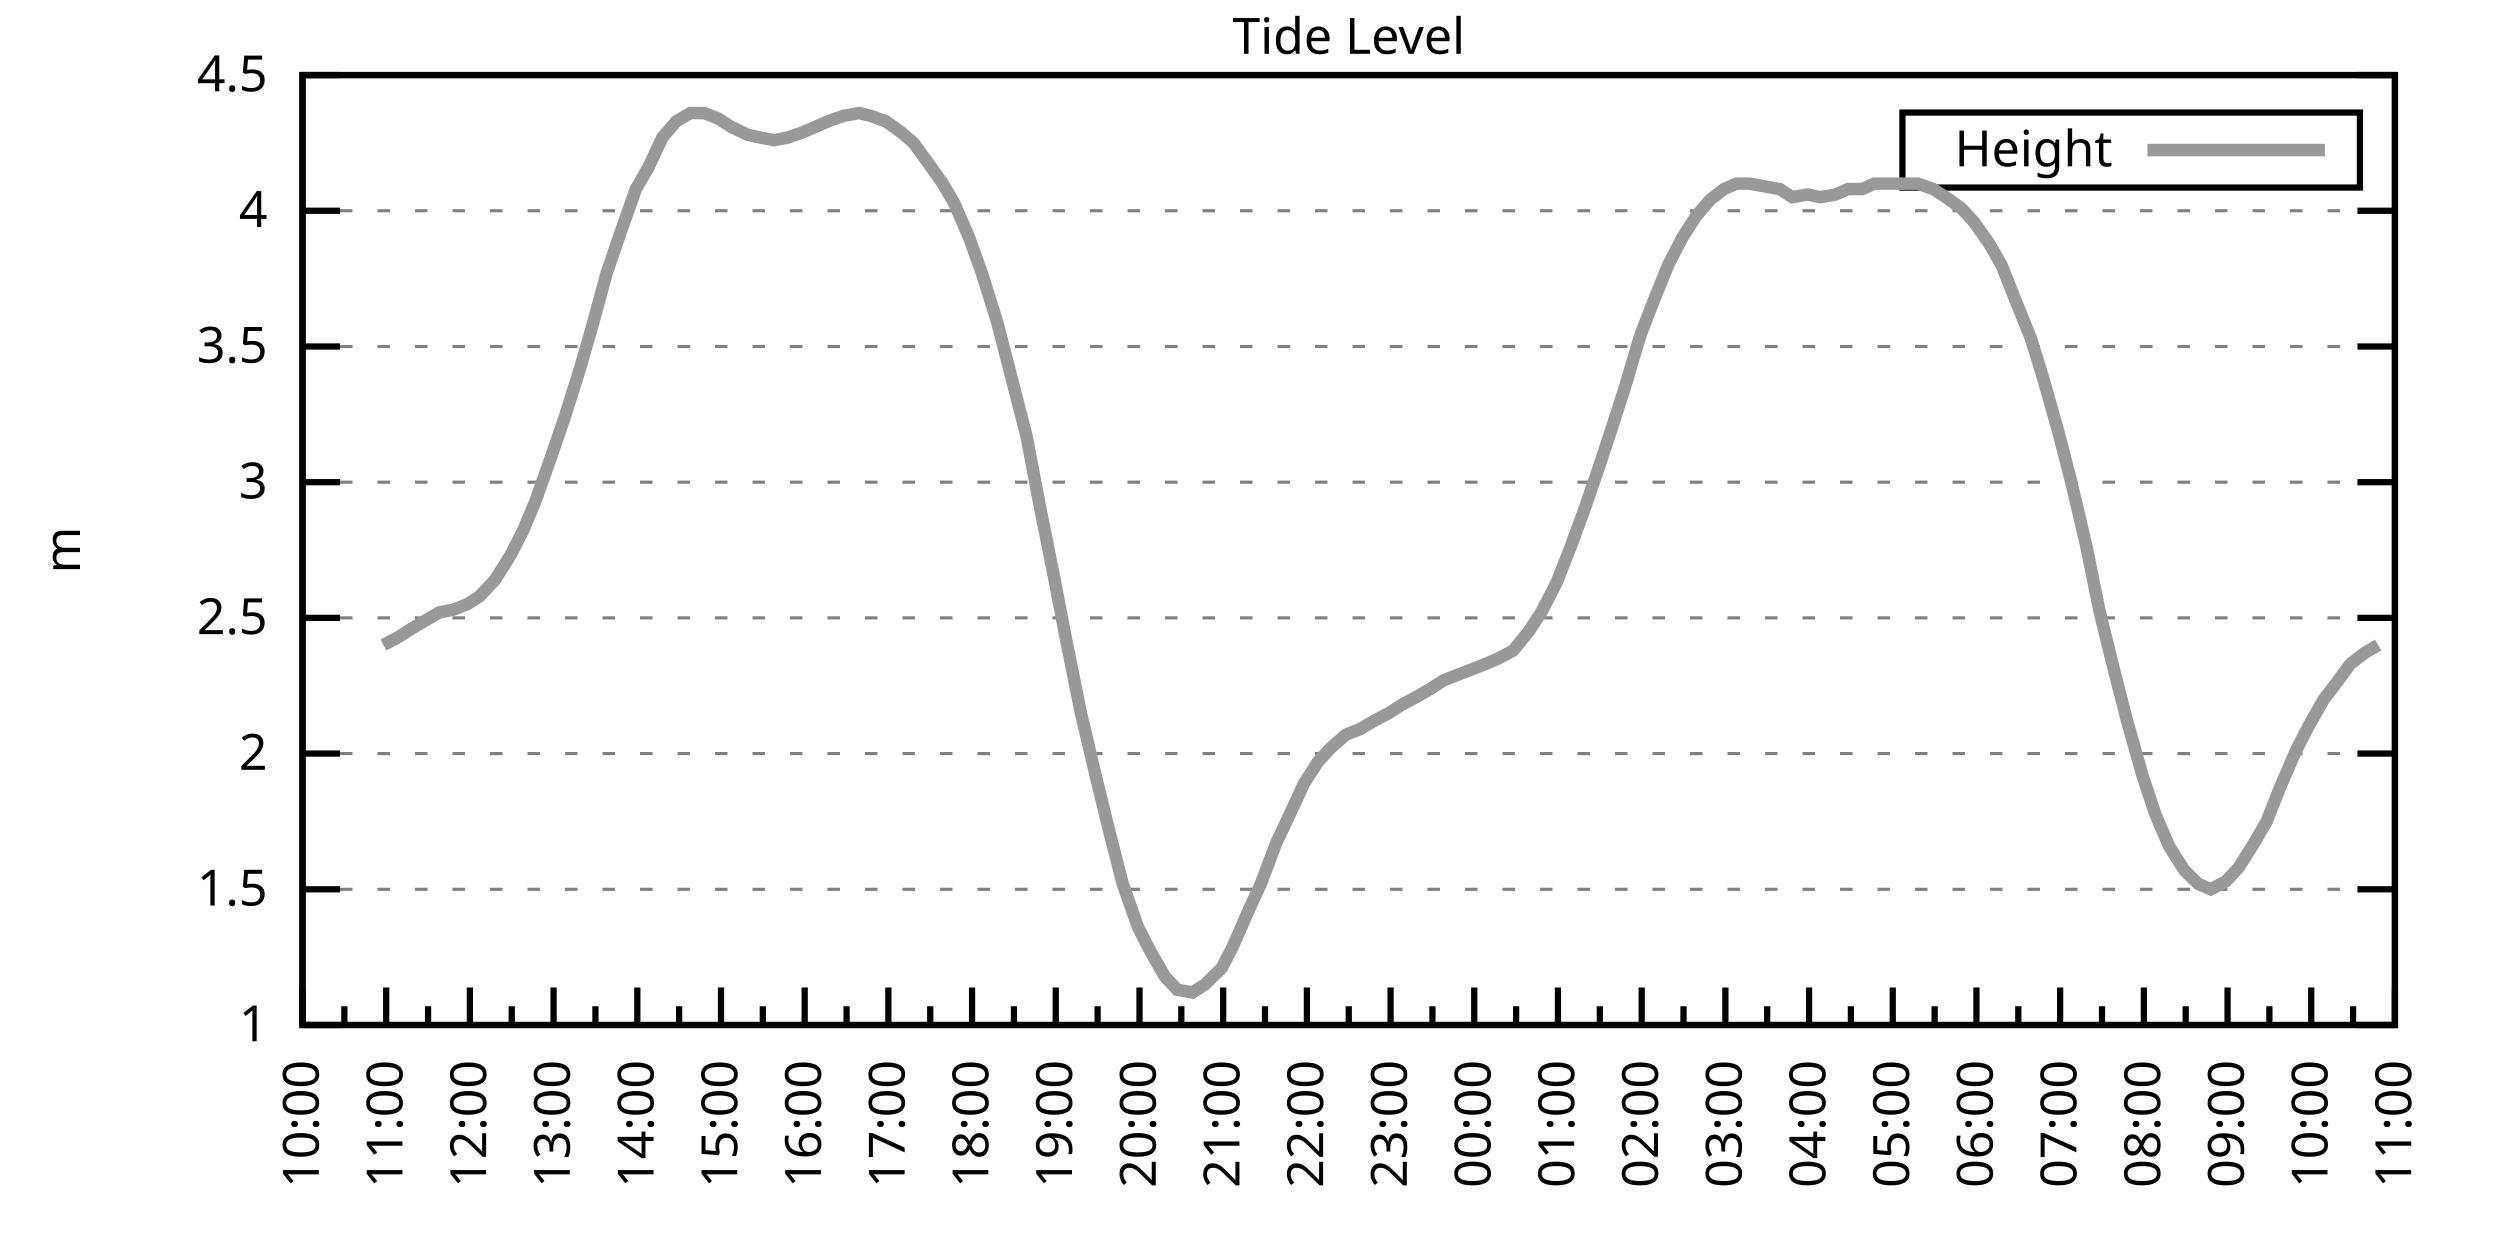
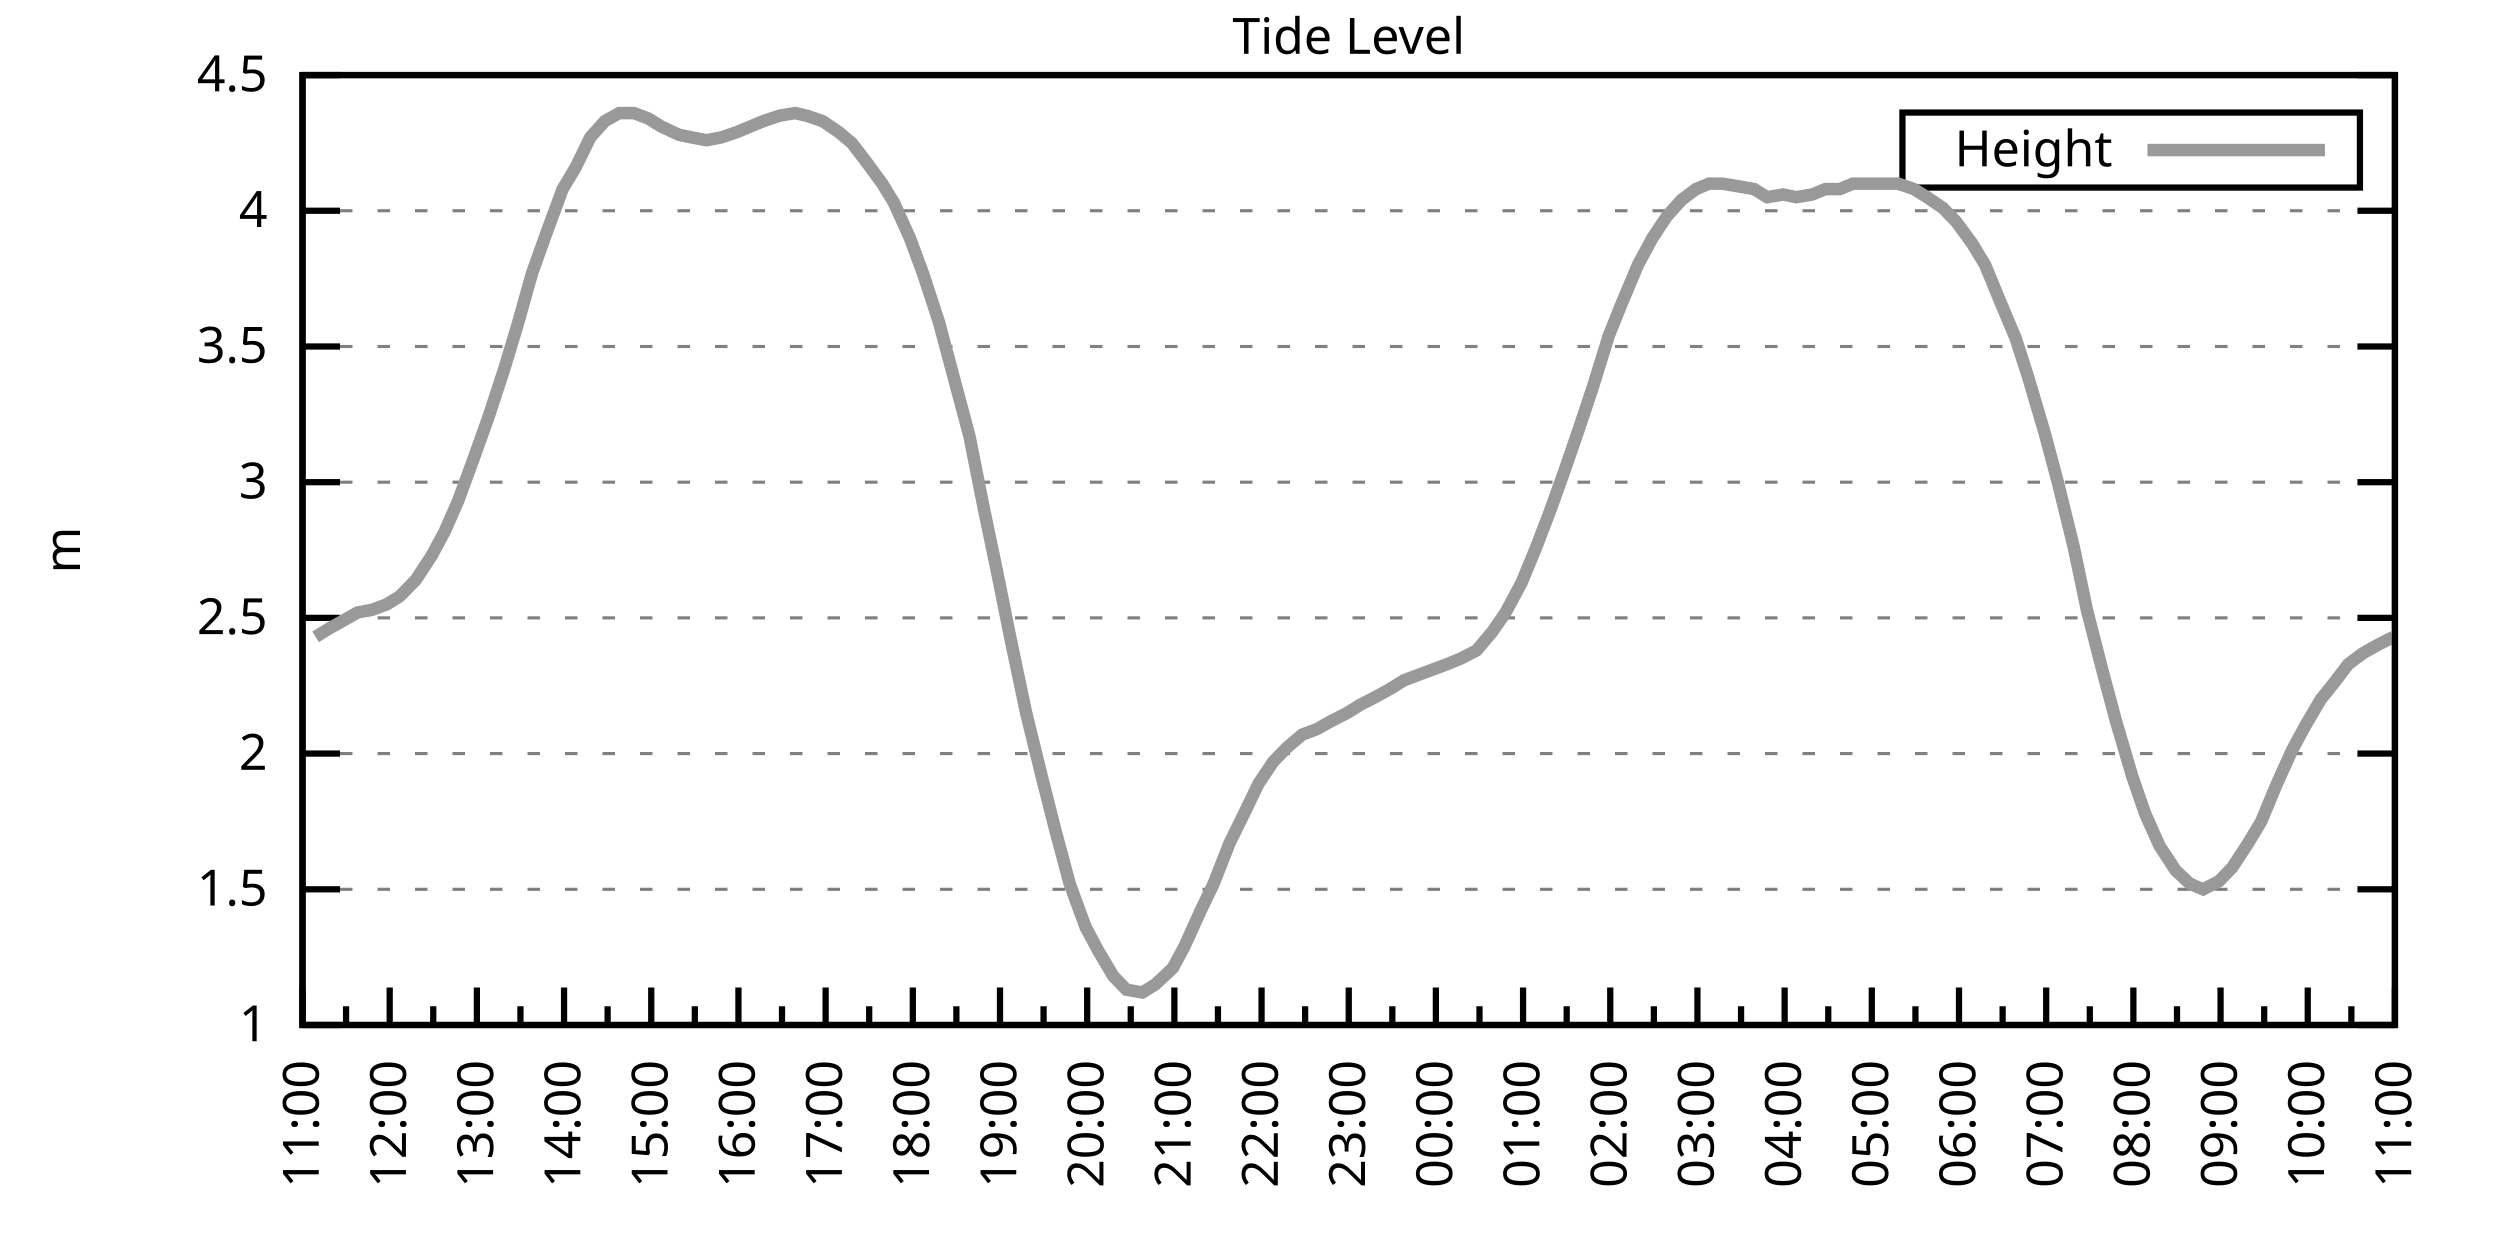
<svg xmlns="http://www.w3.org/2000/svg" xmlns:xlink="http://www.w3.org/1999/xlink" width="400" height="200" viewBox="0 0 400 200">
  <g id="gnuplot_canvas">
    <rect x="0" y="0" width="400" height="200" fill="none" />
    <defs>
      <circle id="gpDot" r="0.5" stroke-width="0.5" stroke="currentColor" />
      <path id="gpPt0" stroke-width="0.333" stroke="currentColor" d="M-1,0 h2 M0,-1 v2" />
      <path id="gpPt1" stroke-width="0.333" stroke="currentColor" d="M-1,-1 L1,1 M1,-1 L-1,1" />
      <path id="gpPt2" stroke-width="0.333" stroke="currentColor" d="M-1,0 L1,0 M0,-1 L0,1 M-1,-1 L1,1 M-1,1 L1,-1" />
      <rect id="gpPt3" stroke-width="0.333" stroke="currentColor" x="-1" y="-1" width="2" height="2" />
      <rect id="gpPt4" stroke-width="0.333" stroke="currentColor" fill="currentColor" x="-1" y="-1" width="2" height="2" />
      <circle id="gpPt5" stroke-width="0.333" stroke="currentColor" cx="0" cy="0" r="1" />
      <use xlink:href="#gpPt5" id="gpPt6" fill="currentColor" stroke="none" />
      <path id="gpPt7" stroke-width="0.333" stroke="currentColor" d="M0,-1.33 L-1.33,0.67 L1.33,0.67 z" />
      <use xlink:href="#gpPt7" id="gpPt8" fill="currentColor" stroke="none" />
      <use xlink:href="#gpPt7" id="gpPt9" stroke="currentColor" transform="rotate(180)" />
      <use xlink:href="#gpPt9" id="gpPt10" fill="currentColor" stroke="none" />
      <use xlink:href="#gpPt3" id="gpPt11" stroke="currentColor" transform="rotate(45)" />
      <use xlink:href="#gpPt11" id="gpPt12" fill="currentColor" stroke="none" />
      <path id="gpPt13" stroke-width="0.333" stroke="currentColor" d="M0,1.330 L1.265,0.411 L0.782,-1.067 L-0.782,-1.076 L-1.265,0.411 z" />
      <use xlink:href="#gpPt13" id="gpPt14" fill="currentColor" stroke="none" />
      <filter id="textbox" filterUnits="objectBoundingBox" x="0" y="0" height="1" width="1">
        <feFlood flood-color="white" flood-opacity="1" result="bgnd" />
        <feComposite in="SourceGraphic" in2="bgnd" operator="atop" />
      </filter>
      <filter id="greybox" filterUnits="objectBoundingBox" x="0" y="0" height="1" width="1">
        <feFlood flood-color="lightgrey" flood-opacity="1" result="grey" />
        <feComposite in="SourceGraphic" in2="grey" operator="atop" />
      </filter>
    </defs>
    <g fill="none" color="white" stroke="currentColor" stroke-width="1.00" stroke-linecap="butt" stroke-linejoin="miter">
</g>
    <g fill="none" color="black" stroke="currentColor" stroke-width="1.00" stroke-linecap="butt" stroke-linejoin="miter">
      <g stroke="none" shape-rendering="crispEdges">
        <polygon fill="rgb(255, 255, 255)" points="48.40,164.00 383.18,164.00 383.18,12.02 48.40,12.02 " />
      </g>
    </g>
    <g fill="none" color="black" stroke="currentColor" stroke-width="1.00" stroke-linecap="butt" stroke-linejoin="miter">
</g>
    <g fill="none" color="black" stroke="black" stroke-width="0.50" stroke-linecap="butt" stroke-linejoin="miter">
</g>
    <g fill="none" color="gray" stroke="currentColor" stroke-width="0.50" stroke-linecap="butt" stroke-linejoin="miter">
      <path stroke="gray" stroke-dasharray="2,4" class="gridline" d="M48.40,164.00 L383.19,164.00  " />
    </g>
    <g fill="none" color="gray" stroke="gray" stroke-width="1.00" stroke-linecap="butt" stroke-linejoin="miter">
</g>
    <g fill="none" color="black" stroke="currentColor" stroke-width="1.00" stroke-linecap="butt" stroke-linejoin="miter">
      <path stroke="black" d="M48.40,164.00 L54.40,164.00 M383.19,164.00 L377.19,164.00  " />
      <g transform="translate(42.80,166.60)" stroke="none" fill="black" font-family="Sans" font-size="8.00" text-anchor="end">
        <text>
          <tspan font-family="Sans"> 1</tspan>
        </text>
      </g>
    </g>
    <g fill="none" color="black" stroke="currentColor" stroke-width="1.00" stroke-linecap="butt" stroke-linejoin="miter">
</g>
    <g fill="none" color="black" stroke="black" stroke-width="0.50" stroke-linecap="butt" stroke-linejoin="miter">
</g>
    <g fill="none" color="gray" stroke="currentColor" stroke-width="0.50" stroke-linecap="butt" stroke-linejoin="miter">
      <path stroke="gray" stroke-dasharray="2,4" class="gridline" d="M48.40,142.29 L383.19,142.29  " />
    </g>
    <g fill="none" color="gray" stroke="gray" stroke-width="1.00" stroke-linecap="butt" stroke-linejoin="miter">
</g>
    <g fill="none" color="black" stroke="currentColor" stroke-width="1.00" stroke-linecap="butt" stroke-linejoin="miter">
      <path stroke="black" d="M48.40,142.29 L54.40,142.29 M383.19,142.29 L377.19,142.29  " />
      <g transform="translate(42.80,144.89)" stroke="none" fill="black" font-family="Sans" font-size="8.00" text-anchor="end">
        <text>
          <tspan font-family="Sans"> 1.5</tspan>
        </text>
      </g>
    </g>
    <g fill="none" color="black" stroke="currentColor" stroke-width="1.00" stroke-linecap="butt" stroke-linejoin="miter">
</g>
    <g fill="none" color="black" stroke="black" stroke-width="0.50" stroke-linecap="butt" stroke-linejoin="miter">
</g>
    <g fill="none" color="gray" stroke="currentColor" stroke-width="0.50" stroke-linecap="butt" stroke-linejoin="miter">
      <path stroke="gray" stroke-dasharray="2,4" class="gridline" d="M48.40,120.57 L383.19,120.57  " />
    </g>
    <g fill="none" color="gray" stroke="gray" stroke-width="1.00" stroke-linecap="butt" stroke-linejoin="miter">
</g>
    <g fill="none" color="black" stroke="currentColor" stroke-width="1.00" stroke-linecap="butt" stroke-linejoin="miter">
      <path stroke="black" d="M48.40,120.57 L54.40,120.57 M383.19,120.57 L377.19,120.57  " />
      <g transform="translate(42.80,123.17)" stroke="none" fill="black" font-family="Sans" font-size="8.00" text-anchor="end">
        <text>
          <tspan font-family="Sans"> 2</tspan>
        </text>
      </g>
    </g>
    <g fill="none" color="black" stroke="currentColor" stroke-width="1.00" stroke-linecap="butt" stroke-linejoin="miter">
</g>
    <g fill="none" color="black" stroke="black" stroke-width="0.50" stroke-linecap="butt" stroke-linejoin="miter">
</g>
    <g fill="none" color="gray" stroke="currentColor" stroke-width="0.50" stroke-linecap="butt" stroke-linejoin="miter">
      <path stroke="gray" stroke-dasharray="2,4" class="gridline" d="M48.40,98.86 L383.19,98.86  " />
    </g>
    <g fill="none" color="gray" stroke="gray" stroke-width="1.00" stroke-linecap="butt" stroke-linejoin="miter">
</g>
    <g fill="none" color="black" stroke="currentColor" stroke-width="1.00" stroke-linecap="butt" stroke-linejoin="miter">
      <path stroke="black" d="M48.40,98.86 L54.40,98.86 M383.19,98.86 L377.19,98.86  " />
      <g transform="translate(42.80,101.46)" stroke="none" fill="black" font-family="Sans" font-size="8.00" text-anchor="end">
        <text>
          <tspan font-family="Sans"> 2.5</tspan>
        </text>
      </g>
    </g>
    <g fill="none" color="black" stroke="currentColor" stroke-width="1.00" stroke-linecap="butt" stroke-linejoin="miter">
</g>
    <g fill="none" color="black" stroke="black" stroke-width="0.50" stroke-linecap="butt" stroke-linejoin="miter">
</g>
    <g fill="none" color="gray" stroke="currentColor" stroke-width="0.50" stroke-linecap="butt" stroke-linejoin="miter">
      <path stroke="gray" stroke-dasharray="2,4" class="gridline" d="M48.40,77.15 L383.19,77.15  " />
    </g>
    <g fill="none" color="gray" stroke="gray" stroke-width="1.00" stroke-linecap="butt" stroke-linejoin="miter">
</g>
    <g fill="none" color="black" stroke="currentColor" stroke-width="1.00" stroke-linecap="butt" stroke-linejoin="miter">
      <path stroke="black" d="M48.40,77.15 L54.40,77.15 M383.19,77.15 L377.19,77.15  " />
      <g transform="translate(42.80,79.75)" stroke="none" fill="black" font-family="Sans" font-size="8.00" text-anchor="end">
        <text>
          <tspan font-family="Sans"> 3</tspan>
        </text>
      </g>
    </g>
    <g fill="none" color="black" stroke="currentColor" stroke-width="1.00" stroke-linecap="butt" stroke-linejoin="miter">
</g>
    <g fill="none" color="black" stroke="black" stroke-width="0.50" stroke-linecap="butt" stroke-linejoin="miter">
</g>
    <g fill="none" color="gray" stroke="currentColor" stroke-width="0.50" stroke-linecap="butt" stroke-linejoin="miter">
      <path stroke="gray" stroke-dasharray="2,4" class="gridline" d="M48.40,55.44 L383.19,55.44  " />
    </g>
    <g fill="none" color="gray" stroke="gray" stroke-width="1.00" stroke-linecap="butt" stroke-linejoin="miter">
</g>
    <g fill="none" color="black" stroke="currentColor" stroke-width="1.00" stroke-linecap="butt" stroke-linejoin="miter">
      <path stroke="black" d="M48.40,55.44 L54.40,55.44 M383.19,55.44 L377.19,55.44  " />
      <g transform="translate(42.80,58.04)" stroke="none" fill="black" font-family="Sans" font-size="8.00" text-anchor="end">
        <text>
          <tspan font-family="Sans"> 3.5</tspan>
        </text>
      </g>
    </g>
    <g fill="none" color="black" stroke="currentColor" stroke-width="1.00" stroke-linecap="butt" stroke-linejoin="miter">
</g>
    <g fill="none" color="black" stroke="black" stroke-width="0.50" stroke-linecap="butt" stroke-linejoin="miter">
</g>
    <g fill="none" color="gray" stroke="currentColor" stroke-width="0.50" stroke-linecap="butt" stroke-linejoin="miter">
      <path stroke="gray" stroke-dasharray="2,4" class="gridline" d="M48.40,33.72 L383.19,33.72  " />
    </g>
    <g fill="none" color="gray" stroke="gray" stroke-width="1.00" stroke-linecap="butt" stroke-linejoin="miter">
</g>
    <g fill="none" color="black" stroke="currentColor" stroke-width="1.00" stroke-linecap="butt" stroke-linejoin="miter">
      <path stroke="black" d="M48.40,33.72 L54.40,33.72 M383.19,33.72 L377.19,33.72  " />
      <g transform="translate(42.80,36.32)" stroke="none" fill="black" font-family="Sans" font-size="8.00" text-anchor="end">
        <text>
          <tspan font-family="Sans"> 4</tspan>
        </text>
      </g>
    </g>
    <g fill="none" color="black" stroke="currentColor" stroke-width="1.00" stroke-linecap="butt" stroke-linejoin="miter">
</g>
    <g fill="none" color="black" stroke="black" stroke-width="0.50" stroke-linecap="butt" stroke-linejoin="miter">
</g>
    <g fill="none" color="gray" stroke="currentColor" stroke-width="0.50" stroke-linecap="butt" stroke-linejoin="miter">
      <path stroke="gray" stroke-dasharray="2,4" class="gridline" d="M48.40,12.01 L383.19,12.01  " />
    </g>
    <g fill="none" color="gray" stroke="gray" stroke-width="1.00" stroke-linecap="butt" stroke-linejoin="miter">
</g>
    <g fill="none" color="black" stroke="currentColor" stroke-width="1.00" stroke-linecap="butt" stroke-linejoin="miter">
      <path stroke="black" d="M48.40,12.01 L54.40,12.01 M383.19,12.01 L377.19,12.01  " />
      <g transform="translate(42.80,14.61)" stroke="none" fill="black" font-family="Sans" font-size="8.00" text-anchor="end">
        <text>
          <tspan font-family="Sans"> 4.5</tspan>
        </text>
      </g>
    </g>
    <g fill="none" color="black" stroke="currentColor" stroke-width="1.00" stroke-linecap="butt" stroke-linejoin="miter">
      <path stroke="black" d="M48.40,164.00 L48.40,158.00  " />
      <g transform="translate(51.00,169.60) rotate(270)" stroke="none" fill="black" font-family="Sans" font-size="8.00" text-anchor="end">
        <text>
+           <tspan font-family="Sans">11:00</tspan>
+         </text>
+       </g>
+     </g>
+     <g fill="none" color="black" stroke="currentColor" stroke-width="1.00" stroke-linecap="butt" stroke-linejoin="miter">
+       <path stroke="black" d="M55.37,164.00 L55.37,161.00 M62.35,164.00 L62.35,158.00  " />
+       <g transform="translate(64.95,169.60) rotate(270)" stroke="none" fill="black" font-family="Sans" font-size="8.00" text-anchor="end">
+         <text>
+           <tspan font-family="Sans">12:00</tspan>
+         </text>
+       </g>
+     </g>
+     <g fill="none" color="black" stroke="currentColor" stroke-width="1.00" stroke-linecap="butt" stroke-linejoin="miter">
+       <path stroke="black" d="M69.32,164.00 L69.32,161.00 M76.30,164.00 L76.30,158.00  " />
+       <g transform="translate(78.90,169.60) rotate(270)" stroke="none" fill="black" font-family="Sans" font-size="8.00" text-anchor="end">
+         <text>
+           <tspan font-family="Sans">13:00</tspan>
+         </text>
+       </g>
+     </g>
+     <g fill="none" color="black" stroke="currentColor" stroke-width="1.00" stroke-linecap="butt" stroke-linejoin="miter">
+       <path stroke="black" d="M83.27,164.00 L83.27,161.00 M90.25,164.00 L90.25,158.00  " />
+       <g transform="translate(92.85,169.60) rotate(270)" stroke="none" fill="black" font-family="Sans" font-size="8.00" text-anchor="end">
+         <text>
+           <tspan font-family="Sans">14:00</tspan>
+         </text>
+       </g>
+     </g>
+     <g fill="none" color="black" stroke="currentColor" stroke-width="1.00" stroke-linecap="butt" stroke-linejoin="miter">
+       <path stroke="black" d="M97.22,164.00 L97.22,161.00 M104.20,164.00 L104.20,158.00  " />
+       <g transform="translate(106.80,169.60) rotate(270)" stroke="none" fill="black" font-family="Sans" font-size="8.00" text-anchor="end">
+         <text>
+           <tspan font-family="Sans">15:00</tspan>
+         </text>
+       </g>
+     </g>
+     <g fill="none" color="black" stroke="currentColor" stroke-width="1.00" stroke-linecap="butt" stroke-linejoin="miter">
+       <path stroke="black" d="M111.17,164.00 L111.17,161.00 M118.15,164.00 L118.15,158.00  " />
+       <g transform="translate(120.75,169.60) rotate(270)" stroke="none" fill="black" font-family="Sans" font-size="8.00" text-anchor="end">
+         <text>
+           <tspan font-family="Sans">16:00</tspan>
+         </text>
+       </g>
+     </g>
+     <g fill="none" color="black" stroke="currentColor" stroke-width="1.00" stroke-linecap="butt" stroke-linejoin="miter">
+       <path stroke="black" d="M125.12,164.00 L125.12,161.00 M132.10,164.00 L132.10,158.00  " />
+       <g transform="translate(134.70,169.60) rotate(270)" stroke="none" fill="black" font-family="Sans" font-size="8.00" text-anchor="end">
+         <text>
+           <tspan font-family="Sans">17:00</tspan>
+         </text>
+       </g>
+     </g>
+     <g fill="none" color="black" stroke="currentColor" stroke-width="1.00" stroke-linecap="butt" stroke-linejoin="miter">
+       <path stroke="black" d="M139.07,164.00 L139.07,161.00 M146.05,164.00 L146.05,158.00  " />
+       <g transform="translate(148.65,169.60) rotate(270)" stroke="none" fill="black" font-family="Sans" font-size="8.00" text-anchor="end">
+         <text>
+           <tspan font-family="Sans">18:00</tspan>
+         </text>
+       </g>
+     </g>
+     <g fill="none" color="black" stroke="currentColor" stroke-width="1.00" stroke-linecap="butt" stroke-linejoin="miter">
+       <path stroke="black" d="M153.02,164.00 L153.02,161.00 M160.00,164.00 L160.00,158.00  " />
+       <g transform="translate(162.60,169.60) rotate(270)" stroke="none" fill="black" font-family="Sans" font-size="8.00" text-anchor="end">
+         <text>
+           <tspan font-family="Sans">19:00</tspan>
+         </text>
+       </g>
+     </g>
+     <g fill="none" color="black" stroke="currentColor" stroke-width="1.00" stroke-linecap="butt" stroke-linejoin="miter">
+       <path stroke="black" d="M166.97,164.00 L166.97,161.00 M173.95,164.00 L173.95,158.00  " />
+       <g transform="translate(176.55,169.60) rotate(270)" stroke="none" fill="black" font-family="Sans" font-size="8.00" text-anchor="end">
+         <text>
+           <tspan font-family="Sans">20:00</tspan>
+         </text>
+       </g>
+     </g>
+     <g fill="none" color="black" stroke="currentColor" stroke-width="1.00" stroke-linecap="butt" stroke-linejoin="miter">
+       <path stroke="black" d="M180.92,164.00 L180.92,161.00 M187.90,164.00 L187.90,158.00  " />
+       <g transform="translate(190.50,169.60) rotate(270)" stroke="none" fill="black" font-family="Sans" font-size="8.00" text-anchor="end">
+         <text>
+           <tspan font-family="Sans">21:00</tspan>
+         </text>
+       </g>
+     </g>
+     <g fill="none" color="black" stroke="currentColor" stroke-width="1.00" stroke-linecap="butt" stroke-linejoin="miter">
+       <path stroke="black" d="M194.87,164.00 L194.87,161.00 M201.85,164.00 L201.85,158.00  " />
+       <g transform="translate(204.45,169.60) rotate(270)" stroke="none" fill="black" font-family="Sans" font-size="8.00" text-anchor="end">
+         <text>
+           <tspan font-family="Sans">22:00</tspan>
+         </text>
+       </g>
+     </g>
+     <g fill="none" color="black" stroke="currentColor" stroke-width="1.00" stroke-linecap="butt" stroke-linejoin="miter">
+       <path stroke="black" d="M208.82,164.00 L208.82,161.00 M215.80,164.00 L215.80,158.00  " />
+       <g transform="translate(218.40,169.60) rotate(270)" stroke="none" fill="black" font-family="Sans" font-size="8.00" text-anchor="end">
+         <text>
+           <tspan font-family="Sans">23:00</tspan>
+         </text>
+       </g>
+     </g>
+     <g fill="none" color="black" stroke="currentColor" stroke-width="1.00" stroke-linecap="butt" stroke-linejoin="miter">
+       <path stroke="black" d="M222.77,164.00 L222.77,161.00 M229.74,164.00 L229.74,158.00  " />
+       <g transform="translate(232.34,169.60) rotate(270)" stroke="none" fill="black" font-family="Sans" font-size="8.00" text-anchor="end">
+         <text>
+           <tspan font-family="Sans">00:00</tspan>
+         </text>
+       </g>
+     </g>
+     <g fill="none" color="black" stroke="currentColor" stroke-width="1.00" stroke-linecap="butt" stroke-linejoin="miter">
+       <path stroke="black" d="M236.72,164.00 L236.72,161.00 M243.69,164.00 L243.69,158.00  " />
+       <g transform="translate(246.29,169.60) rotate(270)" stroke="none" fill="black" font-family="Sans" font-size="8.00" text-anchor="end">
+         <text>
+           <tspan font-family="Sans">01:00</tspan>
+         </text>
+       </g>
+     </g>
+     <g fill="none" color="black" stroke="currentColor" stroke-width="1.00" stroke-linecap="butt" stroke-linejoin="miter">
+       <path stroke="black" d="M250.67,164.00 L250.67,161.00 M257.64,164.00 L257.64,158.00  " />
+       <g transform="translate(260.24,169.60) rotate(270)" stroke="none" fill="black" font-family="Sans" font-size="8.00" text-anchor="end">
+         <text>
+           <tspan font-family="Sans">02:00</tspan>
+         </text>
+       </g>
+     </g>
+     <g fill="none" color="black" stroke="currentColor" stroke-width="1.00" stroke-linecap="butt" stroke-linejoin="miter">
+       <path stroke="black" d="M264.62,164.00 L264.62,161.00 M271.59,164.00 L271.59,158.00  " />
+       <g transform="translate(274.19,169.60) rotate(270)" stroke="none" fill="black" font-family="Sans" font-size="8.00" text-anchor="end">
+         <text>
+           <tspan font-family="Sans">03:00</tspan>
+         </text>
+       </g>
+     </g>
+     <g fill="none" color="black" stroke="currentColor" stroke-width="1.00" stroke-linecap="butt" stroke-linejoin="miter">
+       <path stroke="black" d="M278.57,164.00 L278.57,161.00 M285.54,164.00 L285.54,158.00  " />
+       <g transform="translate(288.14,169.60) rotate(270)" stroke="none" fill="black" font-family="Sans" font-size="8.00" text-anchor="end">
+         <text>
+           <tspan font-family="Sans">04:00</tspan>
+         </text>
+       </g>
+     </g>
+     <g fill="none" color="black" stroke="currentColor" stroke-width="1.00" stroke-linecap="butt" stroke-linejoin="miter">
+       <path stroke="black" d="M292.52,164.00 L292.52,161.00 M299.49,164.00 L299.49,158.00  " />
+       <g transform="translate(302.09,169.60) rotate(270)" stroke="none" fill="black" font-family="Sans" font-size="8.00" text-anchor="end">
+         <text>
+           <tspan font-family="Sans">05:00</tspan>
+         </text>
+       </g>
+     </g>
+     <g fill="none" color="black" stroke="currentColor" stroke-width="1.00" stroke-linecap="butt" stroke-linejoin="miter">
+       <path stroke="black" d="M306.47,164.00 L306.47,161.00 M313.44,164.00 L313.44,158.00  " />
+       <g transform="translate(316.04,169.60) rotate(270)" stroke="none" fill="black" font-family="Sans" font-size="8.00" text-anchor="end">
+         <text>
+           <tspan font-family="Sans">06:00</tspan>
+         </text>
+       </g>
+     </g>
+     <g fill="none" color="black" stroke="currentColor" stroke-width="1.00" stroke-linecap="butt" stroke-linejoin="miter">
+       <path stroke="black" d="M320.42,164.00 L320.42,161.00 M327.39,164.00 L327.39,158.00  " />
+       <g transform="translate(329.99,169.60) rotate(270)" stroke="none" fill="black" font-family="Sans" font-size="8.00" text-anchor="end">
+         <text>
+           <tspan font-family="Sans">07:00</tspan>
+         </text>
+       </g>
+     </g>
+     <g fill="none" color="black" stroke="currentColor" stroke-width="1.00" stroke-linecap="butt" stroke-linejoin="miter">
+       <path stroke="black" d="M334.37,164.00 L334.37,161.00 M341.34,164.00 L341.34,158.00  " />
+       <g transform="translate(343.94,169.60) rotate(270)" stroke="none" fill="black" font-family="Sans" font-size="8.00" text-anchor="end">
+         <text>
+           <tspan font-family="Sans">08:00</tspan>
+         </text>
+       </g>
+     </g>
+     <g fill="none" color="black" stroke="currentColor" stroke-width="1.00" stroke-linecap="butt" stroke-linejoin="miter">
+       <path stroke="black" d="M348.32,164.00 L348.32,161.00 M355.29,164.00 L355.29,158.00  " />
+       <g transform="translate(357.89,169.60) rotate(270)" stroke="none" fill="black" font-family="Sans" font-size="8.00" text-anchor="end">
+         <text>
+           <tspan font-family="Sans">09:00</tspan>
+         </text>
+       </g>
+     </g>
+     <g fill="none" color="black" stroke="currentColor" stroke-width="1.00" stroke-linecap="butt" stroke-linejoin="miter">
+       <path stroke="black" d="M362.27,164.00 L362.27,161.00 M369.24,164.00 L369.24,158.00  " />
+       <g transform="translate(371.84,169.60) rotate(270)" stroke="none" fill="black" font-family="Sans" font-size="8.00" text-anchor="end">
+         <text>
          <tspan font-family="Sans">10:00</tspan>
        </text>
      </g>
    </g>
    <g fill="none" color="black" stroke="currentColor" stroke-width="1.00" stroke-linecap="butt" stroke-linejoin="miter">
-       <path stroke="black" d="M55.10,164.00 L55.10,161.00 M61.79,164.00 L61.79,158.00  " />
-       <g transform="translate(64.39,169.60) rotate(270)" stroke="none" fill="black" font-family="Sans" font-size="8.00" text-anchor="end">
-         <text>
-           <tspan font-family="Sans">11:00</tspan>
-         </text>
-       </g>
-     </g>
-     <g fill="none" color="black" stroke="currentColor" stroke-width="1.00" stroke-linecap="butt" stroke-linejoin="miter">
-       <path stroke="black" d="M68.49,164.00 L68.49,161.00 M75.18,164.00 L75.18,158.00  " />
-       <g transform="translate(77.78,169.60) rotate(270)" stroke="none" fill="black" font-family="Sans" font-size="8.00" text-anchor="end">
-         <text>
-           <tspan font-family="Sans">12:00</tspan>
-         </text>
-       </g>
-     </g>
-     <g fill="none" color="black" stroke="currentColor" stroke-width="1.00" stroke-linecap="butt" stroke-linejoin="miter">
-       <path stroke="black" d="M81.88,164.00 L81.88,161.00 M88.57,164.00 L88.57,158.00  " />
-       <g transform="translate(91.17,169.60) rotate(270)" stroke="none" fill="black" font-family="Sans" font-size="8.00" text-anchor="end">
-         <text>
-           <tspan font-family="Sans">13:00</tspan>
-         </text>
-       </g>
-     </g>
-     <g fill="none" color="black" stroke="currentColor" stroke-width="1.00" stroke-linecap="butt" stroke-linejoin="miter">
-       <path stroke="black" d="M95.27,164.00 L95.27,161.00 M101.97,164.00 L101.97,158.00  " />
-       <g transform="translate(104.57,169.60) rotate(270)" stroke="none" fill="black" font-family="Sans" font-size="8.00" text-anchor="end">
-         <text>
-           <tspan font-family="Sans">14:00</tspan>
-         </text>
-       </g>
-     </g>
-     <g fill="none" color="black" stroke="currentColor" stroke-width="1.00" stroke-linecap="butt" stroke-linejoin="miter">
-       <path stroke="black" d="M108.66,164.00 L108.66,161.00 M115.36,164.00 L115.36,158.00  " />
-       <g transform="translate(117.96,169.60) rotate(270)" stroke="none" fill="black" font-family="Sans" font-size="8.00" text-anchor="end">
-         <text>
-           <tspan font-family="Sans">15:00</tspan>
-         </text>
-       </g>
-     </g>
-     <g fill="none" color="black" stroke="currentColor" stroke-width="1.00" stroke-linecap="butt" stroke-linejoin="miter">
-       <path stroke="black" d="M122.05,164.00 L122.05,161.00 M128.75,164.00 L128.75,158.00  " />
-       <g transform="translate(131.35,169.60) rotate(270)" stroke="none" fill="black" font-family="Sans" font-size="8.00" text-anchor="end">
-         <text>
-           <tspan font-family="Sans">16:00</tspan>
-         </text>
-       </g>
-     </g>
-     <g fill="none" color="black" stroke="currentColor" stroke-width="1.00" stroke-linecap="butt" stroke-linejoin="miter">
-       <path stroke="black" d="M135.45,164.00 L135.45,161.00 M142.14,164.00 L142.14,158.00  " />
-       <g transform="translate(144.74,169.60) rotate(270)" stroke="none" fill="black" font-family="Sans" font-size="8.00" text-anchor="end">
-         <text>
-           <tspan font-family="Sans">17:00</tspan>
-         </text>
-       </g>
-     </g>
-     <g fill="none" color="black" stroke="currentColor" stroke-width="1.00" stroke-linecap="butt" stroke-linejoin="miter">
-       <path stroke="black" d="M148.84,164.00 L148.84,161.00 M155.53,164.00 L155.53,158.00  " />
-       <g transform="translate(158.13,169.60) rotate(270)" stroke="none" fill="black" font-family="Sans" font-size="8.00" text-anchor="end">
-         <text>
-           <tspan font-family="Sans">18:00</tspan>
-         </text>
-       </g>
-     </g>
-     <g fill="none" color="black" stroke="currentColor" stroke-width="1.00" stroke-linecap="butt" stroke-linejoin="miter">
-       <path stroke="black" d="M162.23,164.00 L162.23,161.00 M168.92,164.00 L168.92,158.00  " />
-       <g transform="translate(171.52,169.60) rotate(270)" stroke="none" fill="black" font-family="Sans" font-size="8.00" text-anchor="end">
-         <text>
-           <tspan font-family="Sans">19:00</tspan>
-         </text>
-       </g>
-     </g>
-     <g fill="none" color="black" stroke="currentColor" stroke-width="1.00" stroke-linecap="butt" stroke-linejoin="miter">
-       <path stroke="black" d="M175.62,164.00 L175.62,161.00 M182.32,164.00 L182.32,158.00  " />
-       <g transform="translate(184.92,169.60) rotate(270)" stroke="none" fill="black" font-family="Sans" font-size="8.00" text-anchor="end">
-         <text>
-           <tspan font-family="Sans">20:00</tspan>
-         </text>
-       </g>
-     </g>
-     <g fill="none" color="black" stroke="currentColor" stroke-width="1.00" stroke-linecap="butt" stroke-linejoin="miter">
-       <path stroke="black" d="M189.01,164.00 L189.01,161.00 M195.71,164.00 L195.71,158.00  " />
-       <g transform="translate(198.31,169.60) rotate(270)" stroke="none" fill="black" font-family="Sans" font-size="8.00" text-anchor="end">
-         <text>
-           <tspan font-family="Sans">21:00</tspan>
-         </text>
-       </g>
-     </g>
-     <g fill="none" color="black" stroke="currentColor" stroke-width="1.00" stroke-linecap="butt" stroke-linejoin="miter">
-       <path stroke="black" d="M202.40,164.00 L202.40,161.00 M209.10,164.00 L209.10,158.00  " />
-       <g transform="translate(211.70,169.60) rotate(270)" stroke="none" fill="black" font-family="Sans" font-size="8.00" text-anchor="end">
-         <text>
-           <tspan font-family="Sans">22:00</tspan>
-         </text>
-       </g>
-     </g>
-     <g fill="none" color="black" stroke="currentColor" stroke-width="1.00" stroke-linecap="butt" stroke-linejoin="miter">
-       <path stroke="black" d="M215.80,164.00 L215.80,161.00 M222.49,164.00 L222.49,158.00  " />
-       <g transform="translate(225.09,169.60) rotate(270)" stroke="none" fill="black" font-family="Sans" font-size="8.00" text-anchor="end">
-         <text>
-           <tspan font-family="Sans">23:00</tspan>
-         </text>
-       </g>
-     </g>
-     <g fill="none" color="black" stroke="currentColor" stroke-width="1.00" stroke-linecap="butt" stroke-linejoin="miter">
-       <path stroke="black" d="M229.19,164.00 L229.19,161.00 M235.88,164.00 L235.88,158.00  " />
-       <g transform="translate(238.48,169.60) rotate(270)" stroke="none" fill="black" font-family="Sans" font-size="8.00" text-anchor="end">
-         <text>
-           <tspan font-family="Sans">00:00</tspan>
-         </text>
-       </g>
-     </g>
-     <g fill="none" color="black" stroke="currentColor" stroke-width="1.00" stroke-linecap="butt" stroke-linejoin="miter">
-       <path stroke="black" d="M242.58,164.00 L242.58,161.00 M249.27,164.00 L249.27,158.00  " />
-       <g transform="translate(251.87,169.60) rotate(270)" stroke="none" fill="black" font-family="Sans" font-size="8.00" text-anchor="end">
-         <text>
-           <tspan font-family="Sans">01:00</tspan>
-         </text>
-       </g>
-     </g>
-     <g fill="none" color="black" stroke="currentColor" stroke-width="1.00" stroke-linecap="butt" stroke-linejoin="miter">
-       <path stroke="black" d="M255.97,164.00 L255.97,161.00 M262.67,164.00 L262.67,158.00  " />
-       <g transform="translate(265.27,169.60) rotate(270)" stroke="none" fill="black" font-family="Sans" font-size="8.00" text-anchor="end">
-         <text>
-           <tspan font-family="Sans">02:00</tspan>
-         </text>
-       </g>
-     </g>
-     <g fill="none" color="black" stroke="currentColor" stroke-width="1.00" stroke-linecap="butt" stroke-linejoin="miter">
-       <path stroke="black" d="M269.36,164.00 L269.36,161.00 M276.06,164.00 L276.06,158.00  " />
-       <g transform="translate(278.66,169.60) rotate(270)" stroke="none" fill="black" font-family="Sans" font-size="8.00" text-anchor="end">
-         <text>
-           <tspan font-family="Sans">03:00</tspan>
-         </text>
-       </g>
-     </g>
-     <g fill="none" color="black" stroke="currentColor" stroke-width="1.00" stroke-linecap="butt" stroke-linejoin="miter">
-       <path stroke="black" d="M282.75,164.00 L282.75,161.00 M289.45,164.00 L289.45,158.00  " />
-       <g transform="translate(292.05,169.60) rotate(270)" stroke="none" fill="black" font-family="Sans" font-size="8.00" text-anchor="end">
-         <text>
-           <tspan font-family="Sans">04:00</tspan>
-         </text>
-       </g>
-     </g>
-     <g fill="none" color="black" stroke="currentColor" stroke-width="1.00" stroke-linecap="butt" stroke-linejoin="miter">
-       <path stroke="black" d="M296.14,164.00 L296.14,161.00 M302.84,164.00 L302.84,158.00  " />
-       <g transform="translate(305.44,169.60) rotate(270)" stroke="none" fill="black" font-family="Sans" font-size="8.00" text-anchor="end">
-         <text>
-           <tspan font-family="Sans">05:00</tspan>
-         </text>
-       </g>
-     </g>
-     <g fill="none" color="black" stroke="currentColor" stroke-width="1.00" stroke-linecap="butt" stroke-linejoin="miter">
-       <path stroke="black" d="M309.54,164.00 L309.54,161.00 M316.23,164.00 L316.23,158.00  " />
-       <g transform="translate(318.83,169.60) rotate(270)" stroke="none" fill="black" font-family="Sans" font-size="8.00" text-anchor="end">
-         <text>
-           <tspan font-family="Sans">06:00</tspan>
-         </text>
-       </g>
-     </g>
-     <g fill="none" color="black" stroke="currentColor" stroke-width="1.00" stroke-linecap="butt" stroke-linejoin="miter">
-       <path stroke="black" d="M322.93,164.00 L322.93,161.00 M329.62,164.00 L329.62,158.00  " />
-       <g transform="translate(332.22,169.60) rotate(270)" stroke="none" fill="black" font-family="Sans" font-size="8.00" text-anchor="end">
-         <text>
-           <tspan font-family="Sans">07:00</tspan>
-         </text>
-       </g>
-     </g>
-     <g fill="none" color="black" stroke="currentColor" stroke-width="1.00" stroke-linecap="butt" stroke-linejoin="miter">
-       <path stroke="black" d="M336.32,164.00 L336.32,161.00 M343.02,164.00 L343.02,158.00  " />
-       <g transform="translate(345.62,169.60) rotate(270)" stroke="none" fill="black" font-family="Sans" font-size="8.00" text-anchor="end">
-         <text>
-           <tspan font-family="Sans">08:00</tspan>
-         </text>
-       </g>
-     </g>
-     <g fill="none" color="black" stroke="currentColor" stroke-width="1.00" stroke-linecap="butt" stroke-linejoin="miter">
-       <path stroke="black" d="M349.71,164.00 L349.71,161.00 M356.41,164.00 L356.41,158.00  " />
-       <g transform="translate(359.01,169.60) rotate(270)" stroke="none" fill="black" font-family="Sans" font-size="8.00" text-anchor="end">
-         <text>
-           <tspan font-family="Sans">09:00</tspan>
-         </text>
-       </g>
-     </g>
-     <g fill="none" color="black" stroke="currentColor" stroke-width="1.00" stroke-linecap="butt" stroke-linejoin="miter">
-       <path stroke="black" d="M363.10,164.00 L363.10,161.00 M369.80,164.00 L369.80,158.00  " />
-       <g transform="translate(372.40,169.60) rotate(270)" stroke="none" fill="black" font-family="Sans" font-size="8.00" text-anchor="end">
-         <text>
-           <tspan font-family="Sans">10:00</tspan>
-         </text>
-       </g>
-     </g>
-     <g fill="none" color="black" stroke="currentColor" stroke-width="1.00" stroke-linecap="butt" stroke-linejoin="miter">
-       <path stroke="black" d="M376.49,164.00 L376.49,161.00 M383.19,164.00 L383.19,158.00  " />
+       <path stroke="black" d="M376.22,164.00 L376.22,161.00 M383.19,164.00 L383.19,158.00  " />
      <g transform="translate(385.79,169.60) rotate(270)" stroke="none" fill="black" font-family="Sans" font-size="8.00" text-anchor="end">
        <text>
          <tspan font-family="Sans">11:00</tspan>
        </text>
      </g>
    </g>
    <g fill="none" color="black" stroke="currentColor" stroke-width="1.00" stroke-linecap="butt" stroke-linejoin="miter">
</g>
    <g fill="none" color="black" stroke="currentColor" stroke-width="1.00" stroke-linecap="butt" stroke-linejoin="miter">
      <path stroke="black" d="M48.40,12.01 L48.40,164.00 L383.19,164.00 L383.19,12.01 L48.40,12.01 Z  " />
    </g>
    <g fill="none" color="black" stroke="currentColor" stroke-width="1.00" stroke-linecap="butt" stroke-linejoin="miter">
      <g transform="translate(12.80,88.01) rotate(270)" stroke="none" fill="black" font-family="Sans" font-size="8.00" text-anchor="middle">
        <text>
          <tspan font-family="Sans">m</tspan>
        </text>
      </g>
    </g>
    <g fill="none" color="black" stroke="currentColor" stroke-width="1.00" stroke-linecap="butt" stroke-linejoin="miter">
</g>
    <g fill="none" color="black" stroke="currentColor" stroke-width="1.00" stroke-linecap="butt" stroke-linejoin="miter">
      <path stroke="black" d="M304.39,30.01 L304.39,18.01 L377.59,18.01 L377.59,30.01 L304.39,30.01 Z  " />
    </g>
    <g id="Tide_level_plot_1">
      <g fill="none" color="white" stroke="black" stroke-width="2.00" stroke-linecap="butt" stroke-linejoin="miter">
</g>
      <g fill="none" color="black" stroke="currentColor" stroke-width="2.00" stroke-linecap="butt" stroke-linejoin="miter">
        <g transform="translate(337.99,26.61)" stroke="none" fill="black" font-family="Sans" font-size="8.00" text-anchor="end">
          <text>
            <tspan font-family="Sans">Height</tspan>
          </text>
        </g>
      </g>
      <g fill="none" color="black" stroke="currentColor" stroke-width="2.00" stroke-linecap="butt" stroke-linejoin="miter">
-         <path stroke="rgb(153, 153, 153)" d="M343.59,24.01 L371.99,24.01 M61.35,103.20 L63.80,101.90 L65.81,100.60 L68.04,99.30 L70.27,97.99 L72.50,97.56   L74.74,96.69 L76.75,95.39 L79.20,92.78 L81.66,88.87 L83.66,84.97 L85.67,80.19 L88.13,73.24 L90.36,66.73   L92.82,58.91 L94.82,51.96 L97.06,43.71 L99.29,37.20 L101.74,30.25 L103.75,26.77 L105.98,22.00 L108.22,19.39   L110.45,18.09 L112.68,18.09 L114.91,18.96 L116.92,20.26 L119.60,21.56 L121.61,22.00 L123.84,22.43 L126.07,22.00   L128.53,21.13 L130.54,20.26 L132.54,19.39 L135.00,18.52 L137.45,18.09 L139.24,18.52 L141.69,19.39 L144.15,21.13   L146.16,22.87 L148.39,25.91 L150.85,29.38 L152.63,32.42 L155.09,38.07 L157.10,43.71 L159.55,51.53 L161.56,59.34   L164.24,69.77 L166.47,81.49 L168.48,91.48 L170.49,101.90 L172.94,114.06 L175.40,124.48 L177.41,132.73 L179.64,141.42   L182.09,148.37 L184.10,152.28 L186.33,156.18 L188.34,158.35 L190.80,158.79 L192.81,157.49 L195.48,154.88 L197.27,151.41   L199.73,145.76 L201.73,141.42 L204.19,134.90 L206.64,129.69 L208.65,125.35 L210.88,121.88 L212.89,119.71 L215.35,117.53   L217.58,116.67 L219.81,115.36 L222.27,114.06 L224.28,112.76 L226.73,111.45 L228.96,110.15 L230.97,108.85 L233.20,107.98   L235.44,107.11 L237.67,106.24 L239.68,105.38 L242.13,104.07 L244.59,101.03 L246.60,97.99 L249.05,93.22 L251.28,87.57   L253.51,81.49 L255.75,74.98 L257.76,68.90 L259.99,61.95 L262.44,53.70 L264.45,48.49 L266.91,42.41 L269.14,38.07   L271.37,34.59 L273.60,31.99 L275.83,30.25 L277.84,29.38 L279.85,29.38 L282.31,29.81 L284.76,30.25 L286.77,31.55   L289.23,31.12 L291.23,31.55 L293.69,31.12 L295.70,30.25 L297.93,30.25 L299.94,29.38 L302.39,29.38 L304.63,29.38   L306.86,29.38 L309.31,30.25 L311.32,31.55 L313.78,33.29 L315.79,35.46 L318.24,38.93 L320.25,42.41 L322.48,48.05   L324.94,54.13 L326.95,60.65 L329.40,69.33 L331.41,77.15 L333.86,87.57 L335.87,97.56 L338.33,107.55 L340.34,115.36   L342.79,124.05 L344.80,130.13 L347.03,135.34 L349.49,139.25 L351.72,141.42 L353.73,142.29 L356.18,140.98 L358.19,138.81   L360.65,134.90 L362.66,131.43 L364.89,125.79 L367.34,120.14 L369.35,116.23 L371.81,111.89 L373.82,109.28 L376.05,106.24   L378.28,104.51 L380.51,103.20  " />
+         <path stroke="rgb(153, 153, 153)" d="M343.59,24.01 L371.99,24.01 M50.49,101.90 L52.58,100.60 L54.91,99.30 L57.23,97.99 L59.56,97.56 L61.88,96.69   L63.98,95.39 L66.53,92.78 L69.09,88.87 L71.18,84.97 L73.28,80.19 L75.83,73.24 L78.16,66.73 L80.72,58.91   L82.81,51.96 L85.13,43.71 L87.46,37.20 L90.02,30.25 L92.11,26.77 L94.43,22.00 L96.76,19.39 L99.08,18.09   L101.41,18.09 L103.73,18.96 L105.83,20.26 L108.62,21.56 L110.71,22.00 L113.03,22.43 L115.36,22.00 L117.92,21.13   L120.01,20.26 L122.10,19.39 L124.66,18.52 L127.22,18.09 L129.08,18.52 L131.63,19.39 L134.19,21.13 L136.28,22.87   L138.61,25.91 L141.16,29.38 L143.02,32.42 L145.58,38.07 L147.67,43.71 L150.23,51.53 L152.32,59.34 L155.11,69.77   L157.44,81.49 L159.53,91.48 L161.62,101.90 L164.18,114.06 L166.74,124.48 L168.83,132.73 L171.16,141.42 L173.71,148.37   L175.81,152.28 L178.13,156.18 L180.22,158.35 L182.78,158.79 L184.87,157.49 L187.66,154.88 L189.52,151.41 L192.08,145.76   L194.17,141.42 L196.73,134.90 L199.29,129.69 L201.38,125.35 L203.71,121.88 L205.80,119.71 L208.36,117.53 L210.68,116.67   L213.01,115.36 L215.56,114.06 L217.65,112.76 L220.21,111.45 L222.54,110.15 L224.63,108.85 L226.95,107.98 L229.28,107.11   L231.60,106.24 L233.70,105.38 L236.25,104.07 L238.81,101.03 L240.90,97.99 L243.46,93.22 L245.79,87.57 L248.11,81.49   L250.44,74.98 L252.53,68.90 L254.85,61.95 L257.41,53.70 L259.50,48.49 L262.06,42.41 L264.39,38.07 L266.71,34.59   L269.04,31.99 L271.36,30.25 L273.45,29.38 L275.55,29.38 L278.10,29.81 L280.66,30.25 L282.75,31.55 L285.31,31.12   L287.40,31.55 L289.96,31.12 L292.05,30.25 L294.38,30.25 L296.47,29.38 L299.03,29.38 L301.35,29.38 L303.68,29.38   L306.23,30.25 L308.33,31.55 L310.88,33.29 L312.98,35.46 L315.53,38.93 L317.63,42.41 L319.95,48.05 L322.51,54.13   L324.60,60.65 L327.16,69.33 L329.25,77.15 L331.81,87.57 L333.90,97.56 L336.46,107.55 L338.55,115.36 L341.11,124.05   L343.20,130.13 L345.53,135.34 L348.08,139.25 L350.41,141.42 L352.50,142.29 L355.06,140.98 L357.15,138.81 L359.71,134.90   L361.80,131.43 L364.13,125.79 L366.68,120.14 L368.78,116.23 L371.33,111.89 L373.43,109.28 L375.75,106.24 L378.08,104.51   L380.40,103.20 L382.96,101.90  " />
      </g>
    </g>
    <g fill="none" color="black" stroke="currentColor" stroke-width="2.00" stroke-linecap="butt" stroke-linejoin="miter">
</g>
    <g fill="none" color="black" stroke="black" stroke-width="1.00" stroke-linecap="butt" stroke-linejoin="miter">
</g>
    <g fill="none" color="black" stroke="currentColor" stroke-width="1.00" stroke-linecap="butt" stroke-linejoin="miter">
      <path stroke="black" d="M48.40,12.01 L48.40,164.00 L383.19,164.00 L383.19,12.01 L48.40,12.01 Z  " />
    </g>
    <g fill="none" color="black" stroke="currentColor" stroke-width="1.00" stroke-linecap="butt" stroke-linejoin="miter">
      <g transform="translate(215.79,8.61)" stroke="none" fill="black" font-family="Sans" font-size="8.00" text-anchor="middle">
        <text>
          <tspan font-family="Sans">Tide Level</tspan>
        </text>
      </g>
    </g>
    <g fill="none" color="black" stroke="currentColor" stroke-width="1.00" stroke-linecap="butt" stroke-linejoin="miter">
</g>
  </g>
</svg>
